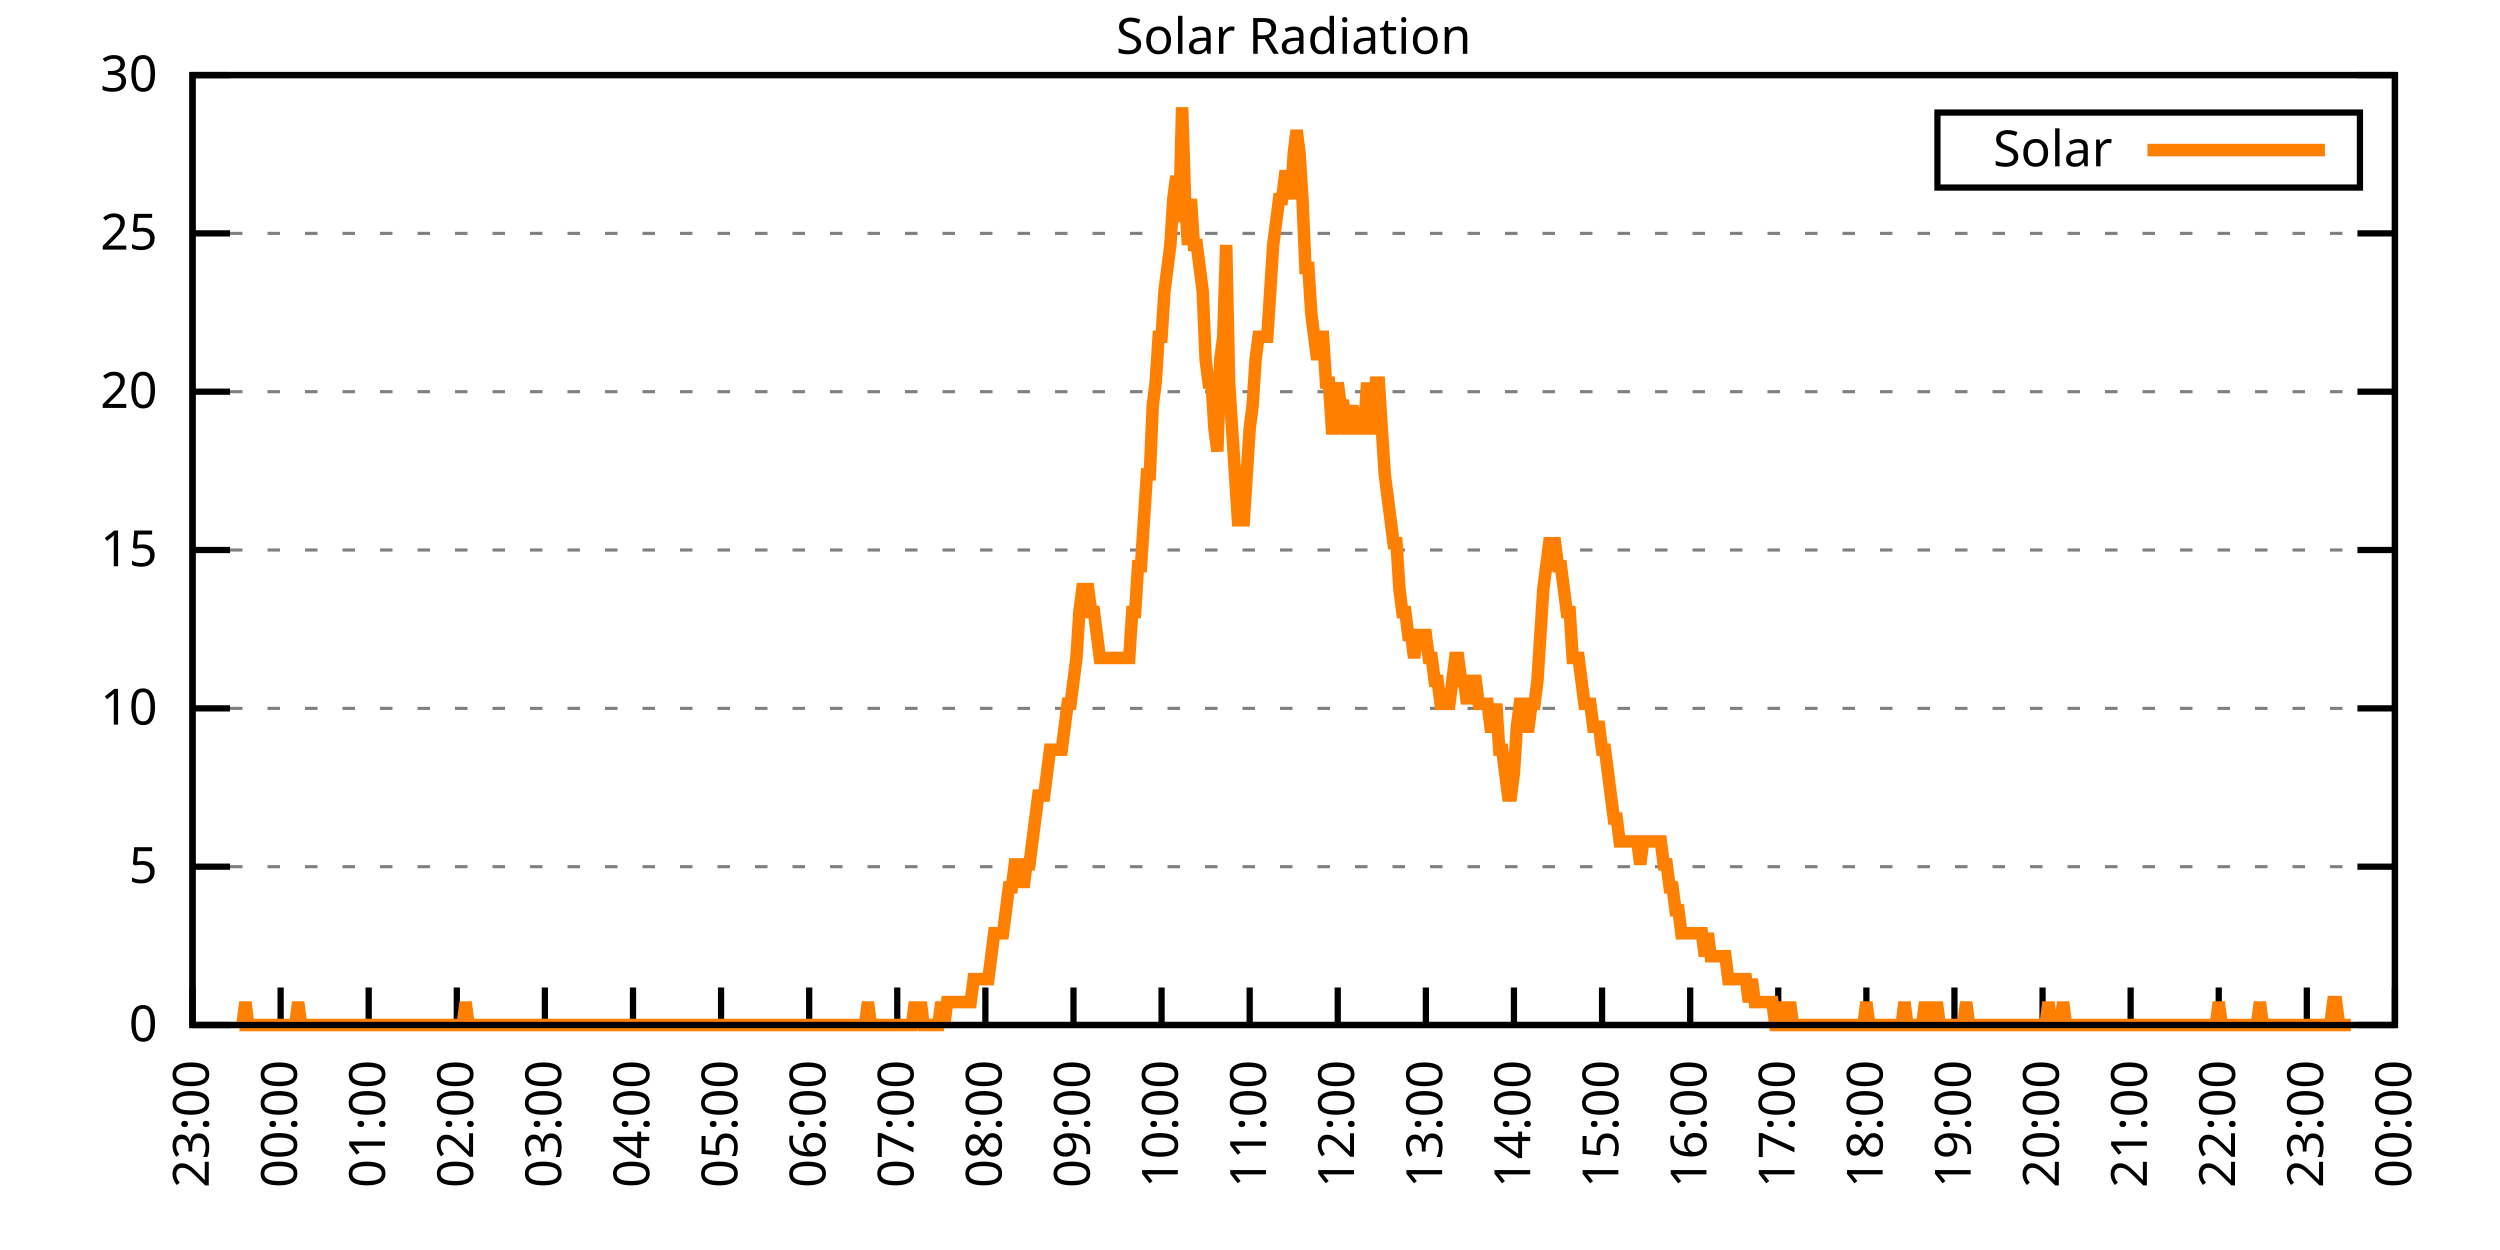
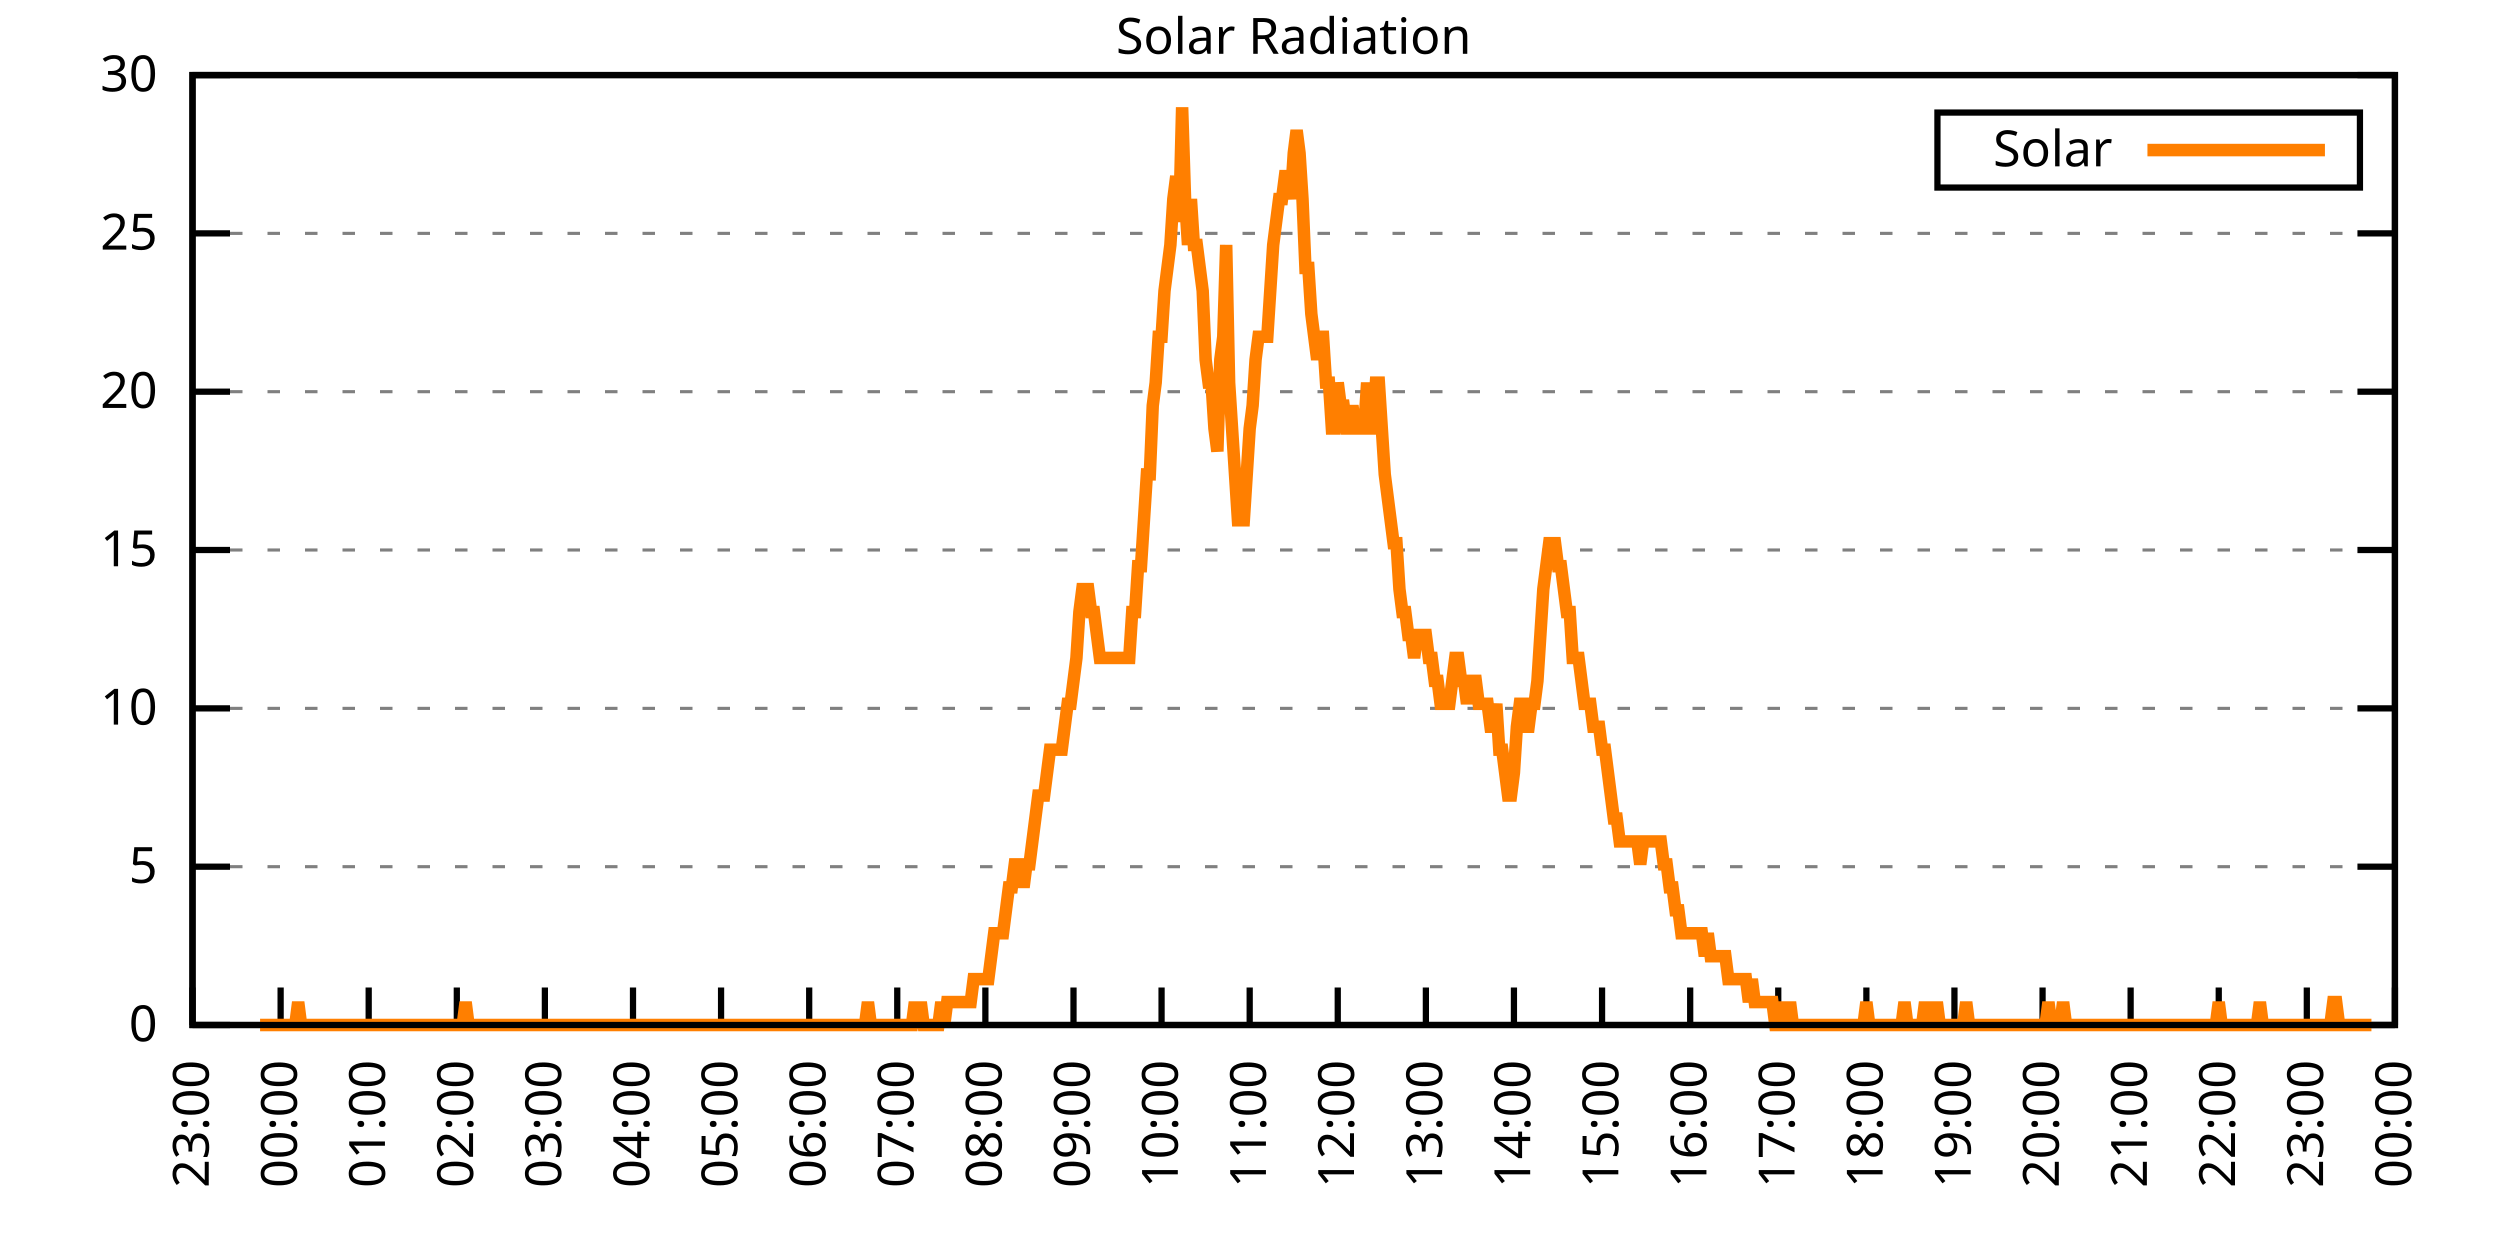
<svg xmlns="http://www.w3.org/2000/svg" xmlns:xlink="http://www.w3.org/1999/xlink" width="400" height="200" viewBox="0 0 400 200">
  <g id="gnuplot_canvas">
    <rect x="0" y="0" width="400" height="200" fill="none" />
    <defs>
      <circle id="gpDot" r="0.5" stroke-width="0.5" stroke="currentColor" />
      <path id="gpPt0" stroke-width="0.333" stroke="currentColor" d="M-1,0 h2 M0,-1 v2" />
      <path id="gpPt1" stroke-width="0.333" stroke="currentColor" d="M-1,-1 L1,1 M1,-1 L-1,1" />
      <path id="gpPt2" stroke-width="0.333" stroke="currentColor" d="M-1,0 L1,0 M0,-1 L0,1 M-1,-1 L1,1 M-1,1 L1,-1" />
      <rect id="gpPt3" stroke-width="0.333" stroke="currentColor" x="-1" y="-1" width="2" height="2" />
      <rect id="gpPt4" stroke-width="0.333" stroke="currentColor" fill="currentColor" x="-1" y="-1" width="2" height="2" />
      <circle id="gpPt5" stroke-width="0.333" stroke="currentColor" cx="0" cy="0" r="1" />
      <use xlink:href="#gpPt5" id="gpPt6" fill="currentColor" stroke="none" />
      <path id="gpPt7" stroke-width="0.333" stroke="currentColor" d="M0,-1.33 L-1.33,0.67 L1.33,0.67 z" />
      <use xlink:href="#gpPt7" id="gpPt8" fill="currentColor" stroke="none" />
      <use xlink:href="#gpPt7" id="gpPt9" stroke="currentColor" transform="rotate(180)" />
      <use xlink:href="#gpPt9" id="gpPt10" fill="currentColor" stroke="none" />
      <use xlink:href="#gpPt3" id="gpPt11" stroke="currentColor" transform="rotate(45)" />
      <use xlink:href="#gpPt11" id="gpPt12" fill="currentColor" stroke="none" />
      <path id="gpPt13" stroke-width="0.333" stroke="currentColor" d="M0,1.330 L1.265,0.411 L0.782,-1.067 L-0.782,-1.076 L-1.265,0.411 z" />
      <use xlink:href="#gpPt13" id="gpPt14" fill="currentColor" stroke="none" />
      <filter id="textbox" filterUnits="objectBoundingBox" x="0" y="0" height="1" width="1">
        <feFlood flood-color="white" flood-opacity="1" result="bgnd" />
        <feComposite in="SourceGraphic" in2="bgnd" operator="atop" />
      </filter>
      <filter id="greybox" filterUnits="objectBoundingBox" x="0" y="0" height="1" width="1">
        <feFlood flood-color="lightgrey" flood-opacity="1" result="grey" />
        <feComposite in="SourceGraphic" in2="grey" operator="atop" />
      </filter>
    </defs>
    <g fill="none" color="white" stroke="currentColor" stroke-width="1.00" stroke-linecap="butt" stroke-linejoin="miter">
</g>
    <g fill="none" color="black" stroke="currentColor" stroke-width="1.00" stroke-linecap="butt" stroke-linejoin="miter">
      <g stroke="none" shape-rendering="crispEdges">
        <polygon fill="rgb(255, 255, 255)" points="30.80,164.00 383.18,164.00 383.18,12.02 30.80,12.02 " />
      </g>
    </g>
    <g fill="none" color="black" stroke="currentColor" stroke-width="1.00" stroke-linecap="butt" stroke-linejoin="miter">
</g>
    <g fill="none" color="black" stroke="black" stroke-width="0.50" stroke-linecap="butt" stroke-linejoin="miter">
</g>
    <g fill="none" color="gray" stroke="currentColor" stroke-width="0.50" stroke-linecap="butt" stroke-linejoin="miter">
      <path stroke="gray" stroke-dasharray="2,4" class="gridline" d="M30.80,164.00 L383.19,164.00  " />
    </g>
    <g fill="none" color="gray" stroke="gray" stroke-width="1.00" stroke-linecap="butt" stroke-linejoin="miter">
</g>
    <g fill="none" color="black" stroke="currentColor" stroke-width="1.00" stroke-linecap="butt" stroke-linejoin="miter">
      <path stroke="black" d="M30.80,164.00 L36.80,164.00 M383.19,164.00 L377.19,164.00  " />
      <g transform="translate(25.20,166.60)" stroke="none" fill="black" font-family="Sans" font-size="8.00" text-anchor="end">
        <text>
          <tspan font-family="Sans"> 0</tspan>
        </text>
      </g>
    </g>
    <g fill="none" color="black" stroke="currentColor" stroke-width="1.00" stroke-linecap="butt" stroke-linejoin="miter">
</g>
    <g fill="none" color="black" stroke="black" stroke-width="0.50" stroke-linecap="butt" stroke-linejoin="miter">
</g>
    <g fill="none" color="gray" stroke="currentColor" stroke-width="0.50" stroke-linecap="butt" stroke-linejoin="miter">
      <path stroke="gray" stroke-dasharray="2,4" class="gridline" d="M30.80,138.67 L383.19,138.67  " />
    </g>
    <g fill="none" color="gray" stroke="gray" stroke-width="1.00" stroke-linecap="butt" stroke-linejoin="miter">
</g>
    <g fill="none" color="black" stroke="currentColor" stroke-width="1.00" stroke-linecap="butt" stroke-linejoin="miter">
      <path stroke="black" d="M30.80,138.67 L36.80,138.67 M383.19,138.67 L377.19,138.67  " />
      <g transform="translate(25.20,141.27)" stroke="none" fill="black" font-family="Sans" font-size="8.00" text-anchor="end">
        <text>
          <tspan font-family="Sans"> 5</tspan>
        </text>
      </g>
    </g>
    <g fill="none" color="black" stroke="currentColor" stroke-width="1.00" stroke-linecap="butt" stroke-linejoin="miter">
</g>
    <g fill="none" color="black" stroke="black" stroke-width="0.50" stroke-linecap="butt" stroke-linejoin="miter">
</g>
    <g fill="none" color="gray" stroke="currentColor" stroke-width="0.50" stroke-linecap="butt" stroke-linejoin="miter">
      <path stroke="gray" stroke-dasharray="2,4" class="gridline" d="M30.80,113.34 L383.19,113.34  " />
    </g>
    <g fill="none" color="gray" stroke="gray" stroke-width="1.00" stroke-linecap="butt" stroke-linejoin="miter">
</g>
    <g fill="none" color="black" stroke="currentColor" stroke-width="1.00" stroke-linecap="butt" stroke-linejoin="miter">
      <path stroke="black" d="M30.80,113.34 L36.80,113.34 M383.19,113.34 L377.19,113.34  " />
      <g transform="translate(25.20,115.94)" stroke="none" fill="black" font-family="Sans" font-size="8.00" text-anchor="end">
        <text>
          <tspan font-family="Sans"> 10</tspan>
        </text>
      </g>
    </g>
    <g fill="none" color="black" stroke="currentColor" stroke-width="1.00" stroke-linecap="butt" stroke-linejoin="miter">
</g>
    <g fill="none" color="black" stroke="black" stroke-width="0.50" stroke-linecap="butt" stroke-linejoin="miter">
</g>
    <g fill="none" color="gray" stroke="currentColor" stroke-width="0.50" stroke-linecap="butt" stroke-linejoin="miter">
      <path stroke="gray" stroke-dasharray="2,4" class="gridline" d="M30.80,88.00 L383.19,88.00  " />
    </g>
    <g fill="none" color="gray" stroke="gray" stroke-width="1.00" stroke-linecap="butt" stroke-linejoin="miter">
</g>
    <g fill="none" color="black" stroke="currentColor" stroke-width="1.00" stroke-linecap="butt" stroke-linejoin="miter">
      <path stroke="black" d="M30.80,88.00 L36.80,88.00 M383.19,88.00 L377.19,88.00  " />
      <g transform="translate(25.20,90.60)" stroke="none" fill="black" font-family="Sans" font-size="8.00" text-anchor="end">
        <text>
          <tspan font-family="Sans"> 15</tspan>
        </text>
      </g>
    </g>
    <g fill="none" color="black" stroke="currentColor" stroke-width="1.00" stroke-linecap="butt" stroke-linejoin="miter">
</g>
    <g fill="none" color="black" stroke="black" stroke-width="0.50" stroke-linecap="butt" stroke-linejoin="miter">
</g>
    <g fill="none" color="gray" stroke="currentColor" stroke-width="0.50" stroke-linecap="butt" stroke-linejoin="miter">
      <path stroke="gray" stroke-dasharray="2,4" class="gridline" d="M30.80,62.67 L383.19,62.67  " />
    </g>
    <g fill="none" color="gray" stroke="gray" stroke-width="1.00" stroke-linecap="butt" stroke-linejoin="miter">
</g>
    <g fill="none" color="black" stroke="currentColor" stroke-width="1.00" stroke-linecap="butt" stroke-linejoin="miter">
      <path stroke="black" d="M30.80,62.67 L36.80,62.67 M383.19,62.67 L377.19,62.67  " />
      <g transform="translate(25.20,65.27)" stroke="none" fill="black" font-family="Sans" font-size="8.00" text-anchor="end">
        <text>
          <tspan font-family="Sans"> 20</tspan>
        </text>
      </g>
    </g>
    <g fill="none" color="black" stroke="currentColor" stroke-width="1.00" stroke-linecap="butt" stroke-linejoin="miter">
</g>
    <g fill="none" color="black" stroke="black" stroke-width="0.50" stroke-linecap="butt" stroke-linejoin="miter">
</g>
    <g fill="none" color="gray" stroke="currentColor" stroke-width="0.50" stroke-linecap="butt" stroke-linejoin="miter">
      <path stroke="gray" stroke-dasharray="2,4" class="gridline" d="M30.80,37.34 L383.19,37.34  " />
    </g>
    <g fill="none" color="gray" stroke="gray" stroke-width="1.00" stroke-linecap="butt" stroke-linejoin="miter">
</g>
    <g fill="none" color="black" stroke="currentColor" stroke-width="1.00" stroke-linecap="butt" stroke-linejoin="miter">
      <path stroke="black" d="M30.80,37.34 L36.80,37.34 M383.19,37.34 L377.19,37.34  " />
      <g transform="translate(25.20,39.94)" stroke="none" fill="black" font-family="Sans" font-size="8.00" text-anchor="end">
        <text>
          <tspan font-family="Sans"> 25</tspan>
        </text>
      </g>
    </g>
    <g fill="none" color="black" stroke="currentColor" stroke-width="1.00" stroke-linecap="butt" stroke-linejoin="miter">
</g>
    <g fill="none" color="black" stroke="black" stroke-width="0.50" stroke-linecap="butt" stroke-linejoin="miter">
</g>
    <g fill="none" color="gray" stroke="currentColor" stroke-width="0.50" stroke-linecap="butt" stroke-linejoin="miter">
      <path stroke="gray" stroke-dasharray="2,4" class="gridline" d="M30.80,12.01 L383.19,12.01  " />
    </g>
    <g fill="none" color="gray" stroke="gray" stroke-width="1.00" stroke-linecap="butt" stroke-linejoin="miter">
</g>
    <g fill="none" color="black" stroke="currentColor" stroke-width="1.00" stroke-linecap="butt" stroke-linejoin="miter">
      <path stroke="black" d="M30.80,12.01 L36.80,12.01 M383.19,12.01 L377.19,12.01  " />
      <g transform="translate(25.20,14.61)" stroke="none" fill="black" font-family="Sans" font-size="8.00" text-anchor="end">
        <text>
          <tspan font-family="Sans"> 30</tspan>
        </text>
      </g>
    </g>
    <g fill="none" color="black" stroke="currentColor" stroke-width="1.00" stroke-linecap="butt" stroke-linejoin="miter">
      <path stroke="black" d="M30.80,164.00 L30.80,158.00  " />
      <g transform="translate(33.40,169.60) rotate(270.00)" stroke="none" fill="black" font-family="Sans" font-size="8.00" text-anchor="end">
        <text>
          <tspan font-family="Sans">23:00</tspan>
        </text>
      </g>
    </g>
    <g fill="none" color="black" stroke="currentColor" stroke-width="1.00" stroke-linecap="butt" stroke-linejoin="miter">
      <path stroke="black" d="M44.90,164.00 L44.90,158.00  " />
      <g transform="translate(47.50,169.60) rotate(270.00)" stroke="none" fill="black" font-family="Sans" font-size="8.00" text-anchor="end">
        <text>
          <tspan font-family="Sans">00:00</tspan>
        </text>
      </g>
    </g>
    <g fill="none" color="black" stroke="currentColor" stroke-width="1.00" stroke-linecap="butt" stroke-linejoin="miter">
      <path stroke="black" d="M58.99,164.00 L58.99,158.00  " />
      <g transform="translate(61.59,169.60) rotate(270.00)" stroke="none" fill="black" font-family="Sans" font-size="8.00" text-anchor="end">
        <text>
          <tspan font-family="Sans">01:00</tspan>
        </text>
      </g>
    </g>
    <g fill="none" color="black" stroke="currentColor" stroke-width="1.00" stroke-linecap="butt" stroke-linejoin="miter">
      <path stroke="black" d="M73.09,164.00 L73.09,158.00  " />
      <g transform="translate(75.69,169.60) rotate(270.00)" stroke="none" fill="black" font-family="Sans" font-size="8.00" text-anchor="end">
        <text>
          <tspan font-family="Sans">02:00</tspan>
        </text>
      </g>
    </g>
    <g fill="none" color="black" stroke="currentColor" stroke-width="1.00" stroke-linecap="butt" stroke-linejoin="miter">
      <path stroke="black" d="M87.18,164.00 L87.18,158.00  " />
      <g transform="translate(89.78,169.60) rotate(270.00)" stroke="none" fill="black" font-family="Sans" font-size="8.00" text-anchor="end">
        <text>
          <tspan font-family="Sans">03:00</tspan>
        </text>
      </g>
    </g>
    <g fill="none" color="black" stroke="currentColor" stroke-width="1.00" stroke-linecap="butt" stroke-linejoin="miter">
      <path stroke="black" d="M101.28,164.00 L101.28,158.00  " />
      <g transform="translate(103.88,169.60) rotate(270.00)" stroke="none" fill="black" font-family="Sans" font-size="8.00" text-anchor="end">
        <text>
          <tspan font-family="Sans">04:00</tspan>
        </text>
      </g>
    </g>
    <g fill="none" color="black" stroke="currentColor" stroke-width="1.00" stroke-linecap="butt" stroke-linejoin="miter">
      <path stroke="black" d="M115.37,164.00 L115.37,158.00  " />
      <g transform="translate(117.97,169.60) rotate(270.00)" stroke="none" fill="black" font-family="Sans" font-size="8.00" text-anchor="end">
        <text>
          <tspan font-family="Sans">05:00</tspan>
        </text>
      </g>
    </g>
    <g fill="none" color="black" stroke="currentColor" stroke-width="1.00" stroke-linecap="butt" stroke-linejoin="miter">
      <path stroke="black" d="M129.47,164.00 L129.47,158.00  " />
      <g transform="translate(132.07,169.60) rotate(270.00)" stroke="none" fill="black" font-family="Sans" font-size="8.00" text-anchor="end">
        <text>
          <tspan font-family="Sans">06:00</tspan>
        </text>
      </g>
    </g>
    <g fill="none" color="black" stroke="currentColor" stroke-width="1.00" stroke-linecap="butt" stroke-linejoin="miter">
      <path stroke="black" d="M143.56,164.00 L143.56,158.00  " />
      <g transform="translate(146.16,169.60) rotate(270.00)" stroke="none" fill="black" font-family="Sans" font-size="8.00" text-anchor="end">
        <text>
          <tspan font-family="Sans">07:00</tspan>
        </text>
      </g>
    </g>
    <g fill="none" color="black" stroke="currentColor" stroke-width="1.00" stroke-linecap="butt" stroke-linejoin="miter">
      <path stroke="black" d="M157.66,164.00 L157.66,158.00  " />
      <g transform="translate(160.26,169.60) rotate(270.00)" stroke="none" fill="black" font-family="Sans" font-size="8.00" text-anchor="end">
        <text>
          <tspan font-family="Sans">08:00</tspan>
        </text>
      </g>
    </g>
    <g fill="none" color="black" stroke="currentColor" stroke-width="1.00" stroke-linecap="butt" stroke-linejoin="miter">
      <path stroke="black" d="M171.76,164.00 L171.76,158.00  " />
      <g transform="translate(174.36,169.60) rotate(270.00)" stroke="none" fill="black" font-family="Sans" font-size="8.00" text-anchor="end">
        <text>
          <tspan font-family="Sans">09:00</tspan>
        </text>
      </g>
    </g>
    <g fill="none" color="black" stroke="currentColor" stroke-width="1.00" stroke-linecap="butt" stroke-linejoin="miter">
      <path stroke="black" d="M185.85,164.00 L185.85,158.00  " />
      <g transform="translate(188.45,169.60) rotate(270.00)" stroke="none" fill="black" font-family="Sans" font-size="8.00" text-anchor="end">
        <text>
          <tspan font-family="Sans">10:00</tspan>
        </text>
      </g>
    </g>
    <g fill="none" color="black" stroke="currentColor" stroke-width="1.00" stroke-linecap="butt" stroke-linejoin="miter">
      <path stroke="black" d="M199.95,164.00 L199.95,158.00  " />
      <g transform="translate(202.55,169.60) rotate(270.00)" stroke="none" fill="black" font-family="Sans" font-size="8.00" text-anchor="end">
        <text>
          <tspan font-family="Sans">11:00</tspan>
        </text>
      </g>
    </g>
    <g fill="none" color="black" stroke="currentColor" stroke-width="1.00" stroke-linecap="butt" stroke-linejoin="miter">
      <path stroke="black" d="M214.04,164.00 L214.04,158.00  " />
      <g transform="translate(216.64,169.60) rotate(270.00)" stroke="none" fill="black" font-family="Sans" font-size="8.00" text-anchor="end">
        <text>
          <tspan font-family="Sans">12:00</tspan>
        </text>
      </g>
    </g>
    <g fill="none" color="black" stroke="currentColor" stroke-width="1.00" stroke-linecap="butt" stroke-linejoin="miter">
      <path stroke="black" d="M228.14,164.00 L228.14,158.00  " />
      <g transform="translate(230.74,169.60) rotate(270.00)" stroke="none" fill="black" font-family="Sans" font-size="8.00" text-anchor="end">
        <text>
          <tspan font-family="Sans">13:00</tspan>
        </text>
      </g>
    </g>
    <g fill="none" color="black" stroke="currentColor" stroke-width="1.00" stroke-linecap="butt" stroke-linejoin="miter">
      <path stroke="black" d="M242.23,164.00 L242.23,158.00  " />
      <g transform="translate(244.83,169.60) rotate(270.00)" stroke="none" fill="black" font-family="Sans" font-size="8.00" text-anchor="end">
        <text>
          <tspan font-family="Sans">14:00</tspan>
        </text>
      </g>
    </g>
    <g fill="none" color="black" stroke="currentColor" stroke-width="1.00" stroke-linecap="butt" stroke-linejoin="miter">
      <path stroke="black" d="M256.33,164.00 L256.33,158.00  " />
      <g transform="translate(258.93,169.60) rotate(270.00)" stroke="none" fill="black" font-family="Sans" font-size="8.00" text-anchor="end">
        <text>
          <tspan font-family="Sans">15:00</tspan>
        </text>
      </g>
    </g>
    <g fill="none" color="black" stroke="currentColor" stroke-width="1.00" stroke-linecap="butt" stroke-linejoin="miter">
      <path stroke="black" d="M270.43,164.00 L270.43,158.00  " />
      <g transform="translate(273.03,169.60) rotate(270.00)" stroke="none" fill="black" font-family="Sans" font-size="8.00" text-anchor="end">
        <text>
          <tspan font-family="Sans">16:00</tspan>
        </text>
      </g>
    </g>
    <g fill="none" color="black" stroke="currentColor" stroke-width="1.00" stroke-linecap="butt" stroke-linejoin="miter">
      <path stroke="black" d="M284.52,164.00 L284.52,158.00  " />
      <g transform="translate(287.12,169.60) rotate(270.00)" stroke="none" fill="black" font-family="Sans" font-size="8.00" text-anchor="end">
        <text>
          <tspan font-family="Sans">17:00</tspan>
        </text>
      </g>
    </g>
    <g fill="none" color="black" stroke="currentColor" stroke-width="1.00" stroke-linecap="butt" stroke-linejoin="miter">
      <path stroke="black" d="M298.62,164.00 L298.62,158.00  " />
      <g transform="translate(301.22,169.60) rotate(270.00)" stroke="none" fill="black" font-family="Sans" font-size="8.00" text-anchor="end">
        <text>
          <tspan font-family="Sans">18:00</tspan>
        </text>
      </g>
    </g>
    <g fill="none" color="black" stroke="currentColor" stroke-width="1.00" stroke-linecap="butt" stroke-linejoin="miter">
      <path stroke="black" d="M312.71,164.00 L312.71,158.00  " />
      <g transform="translate(315.31,169.60) rotate(270.00)" stroke="none" fill="black" font-family="Sans" font-size="8.00" text-anchor="end">
        <text>
          <tspan font-family="Sans">19:00</tspan>
        </text>
      </g>
    </g>
    <g fill="none" color="black" stroke="currentColor" stroke-width="1.00" stroke-linecap="butt" stroke-linejoin="miter">
      <path stroke="black" d="M326.81,164.00 L326.81,158.00  " />
      <g transform="translate(329.41,169.60) rotate(270.00)" stroke="none" fill="black" font-family="Sans" font-size="8.00" text-anchor="end">
        <text>
          <tspan font-family="Sans">20:00</tspan>
        </text>
      </g>
    </g>
    <g fill="none" color="black" stroke="currentColor" stroke-width="1.00" stroke-linecap="butt" stroke-linejoin="miter">
      <path stroke="black" d="M340.90,164.00 L340.90,158.00  " />
      <g transform="translate(343.50,169.60) rotate(270.00)" stroke="none" fill="black" font-family="Sans" font-size="8.00" text-anchor="end">
        <text>
          <tspan font-family="Sans">21:00</tspan>
        </text>
      </g>
    </g>
    <g fill="none" color="black" stroke="currentColor" stroke-width="1.00" stroke-linecap="butt" stroke-linejoin="miter">
      <path stroke="black" d="M355.00,164.00 L355.00,158.00  " />
      <g transform="translate(357.60,169.60) rotate(270.00)" stroke="none" fill="black" font-family="Sans" font-size="8.00" text-anchor="end">
        <text>
          <tspan font-family="Sans">22:00</tspan>
        </text>
      </g>
    </g>
    <g fill="none" color="black" stroke="currentColor" stroke-width="1.00" stroke-linecap="butt" stroke-linejoin="miter">
      <path stroke="black" d="M369.09,164.00 L369.09,158.00  " />
      <g transform="translate(371.69,169.60) rotate(270.00)" stroke="none" fill="black" font-family="Sans" font-size="8.00" text-anchor="end">
        <text>
          <tspan font-family="Sans">23:00</tspan>
        </text>
      </g>
    </g>
    <g fill="none" color="black" stroke="currentColor" stroke-width="1.00" stroke-linecap="butt" stroke-linejoin="miter">
      <path stroke="black" d="M383.19,164.00 L383.19,158.00  " />
      <g transform="translate(385.79,169.60) rotate(270.00)" stroke="none" fill="black" font-family="Sans" font-size="8.00" text-anchor="end">
        <text>
          <tspan font-family="Sans">00:00</tspan>
        </text>
      </g>
    </g>
    <g fill="none" color="black" stroke="currentColor" stroke-width="1.00" stroke-linecap="butt" stroke-linejoin="miter">
</g>
    <g fill="none" color="black" stroke="currentColor" stroke-width="1.00" stroke-linecap="butt" stroke-linejoin="miter">
      <path stroke="black" d="M30.80,12.01 L30.80,164.00 L383.19,164.00 L383.19,12.01 L30.80,12.01 Z  " />
    </g>
    <g fill="none" color="black" stroke="currentColor" stroke-width="1.00" stroke-linecap="butt" stroke-linejoin="miter">
</g>
    <g fill="none" color="black" stroke="currentColor" stroke-width="1.00" stroke-linecap="butt" stroke-linejoin="miter">
      <path stroke="black" d="M309.99,30.01 L309.99,18.01 L377.59,18.01 L377.59,30.01 L309.99,30.01 Z  " />
    </g>
    <g id="Solar_Radiation_plot_1">
      <g fill="none" color="white" stroke="black" stroke-width="2.00" stroke-linecap="butt" stroke-linejoin="miter">
</g>
      <g fill="none" color="black" stroke="currentColor" stroke-width="2.00" stroke-linecap="butt" stroke-linejoin="miter">
        <g transform="translate(337.99,26.61)" stroke="none" fill="black" font-family="Sans" font-size="8.00" text-anchor="end">
          <text>
            <tspan font-family="Sans">Solar</tspan>
          </text>
        </g>
      </g>
      <g fill="none" color="black" stroke="currentColor" stroke-width="2.00" stroke-linecap="butt" stroke-linejoin="miter">
-         <path stroke="rgb(255, 127,   0)" d="M343.59,24.01 L371.99,24.01 M38.32,164.00 L38.79,164.00 L39.26,160.33 L39.73,164.00 L40.20,164.00 L40.67,164.00   L41.14,164.00 L41.61,164.00 L42.08,164.00 L42.55,164.00 L43.02,164.00 L43.49,164.00 L43.96,164.00 L44.43,164.00   L44.90,164.00 L45.37,164.00 L45.84,164.00 L46.31,164.00 L46.78,164.00 L47.24,164.00 L47.71,160.33 L48.18,164.00   L48.65,164.00 L49.12,164.00 L49.59,164.00 L50.06,164.00 L50.53,164.00 L51.00,164.00 L51.47,164.00 L51.94,164.00   L52.41,164.00 L52.88,164.00 L53.35,164.00 L53.82,164.00 L54.29,164.00 L54.76,164.00 L55.23,164.00 L55.70,164.00   L56.17,164.00 L56.64,164.00 L57.11,164.00 L57.58,164.00 L58.05,164.00 L58.52,164.00 L58.99,164.00 L59.46,164.00   L59.93,164.00 L60.40,164.00 L60.87,164.00 L61.34,164.00 L61.81,164.00 L62.28,164.00 L62.75,164.00 L63.22,164.00   L63.69,164.00 L64.16,164.00 L64.63,164.00 L65.10,164.00 L65.57,164.00 L66.04,164.00 L66.51,164.00 L66.98,164.00   L67.45,164.00 L67.92,164.00 L68.39,164.00 L68.86,164.00 L69.33,164.00 L69.80,164.00 L70.27,164.00 L70.74,164.00   L71.21,164.00 L71.68,164.00 L72.15,164.00 L72.62,164.00 L73.09,164.00 L73.56,164.00 L74.03,164.00 L74.50,160.33   L74.97,164.00 L75.44,164.00 L75.91,164.00 L76.38,164.00 L76.85,164.00 L77.32,164.00 L77.79,164.00 L78.26,164.00   L78.73,164.00 L79.19,164.00 L79.66,164.00 L80.13,164.00 L80.60,164.00 L81.07,164.00 L81.54,164.00 L82.01,164.00   L82.48,164.00 L82.95,164.00 L83.42,164.00 L83.89,164.00 L84.36,164.00 L84.83,164.00 L85.30,164.00 L85.77,164.00   L86.24,164.00 L86.71,164.00 L87.18,164.00 L87.65,164.00 L88.12,164.00 L88.59,164.00 L89.06,164.00 L89.53,164.00   L90.00,164.00 L90.47,164.00 L90.94,164.00 L91.41,164.00 L91.88,164.00 L92.35,164.00 L92.82,164.00 L93.29,164.00   L93.76,164.00 L94.23,164.00 L94.70,164.00 L95.17,164.00 L95.64,164.00 L96.11,164.00 L96.58,164.00 L97.05,164.00   L97.52,164.00 L97.99,164.00 L98.46,164.00 L98.93,164.00 L99.40,164.00 L99.87,164.00 L100.34,164.00 L100.81,164.00   L101.28,164.00 L101.75,164.00 L102.22,164.00 L102.69,164.00 L103.16,164.00 L103.63,164.00 L104.10,164.00 L104.57,164.00   L105.04,164.00 L105.51,164.00 L105.98,164.00 L106.45,164.00 L106.92,164.00 L107.39,164.00 L107.86,164.00 L108.33,164.00   L108.80,164.00 L109.27,164.00 L109.74,164.00 L110.21,164.00 L110.68,164.00 L111.14,164.00 L111.61,164.00 L112.08,164.00   L112.55,164.00 L113.02,164.00 L113.49,164.00 L113.96,164.00 L114.43,164.00 L114.90,164.00 L115.37,164.00 L115.84,164.00   L116.31,164.00 L116.78,164.00 L117.25,164.00 L117.72,164.00 L118.19,164.00 L118.66,164.00 L119.13,164.00 L119.60,164.00   L120.07,164.00 L120.54,164.00 L121.01,164.00 L121.48,164.00 L121.95,164.00 L122.42,164.00 L122.89,164.00 L123.36,164.00   L123.83,164.00 L124.30,164.00 L124.77,164.00 L125.24,164.00 L125.71,164.00 L126.18,164.00 L126.65,164.00 L127.12,164.00   L127.59,164.00 L128.06,164.00 L128.53,164.00 L129.00,164.00 L129.47,164.00 L129.94,164.00 L130.41,164.00 L130.88,164.00   L131.35,164.00 L131.82,164.00 L132.29,164.00 L132.76,164.00 L133.23,164.00 L133.70,164.00 L134.17,164.00 L134.64,164.00   L135.11,164.00 L135.58,164.00 L136.05,164.00 L136.52,164.00 L136.99,164.00 L137.46,164.00 L137.93,164.00 L138.40,164.00   L138.87,160.33 L139.34,164.00 L139.81,164.00 L140.28,164.00 L140.75,164.00 L141.22,164.00 L141.69,164.00 L142.16,164.00   L142.63,164.00 L143.09,164.00 L143.56,164.00 L144.03,164.00 L144.50,164.00 L144.97,164.00 L145.44,164.00 L145.91,164.00   L146.38,160.33 L146.85,164.00 L147.32,160.33 L147.79,164.00 L148.26,164.00 L148.73,164.00 L149.20,164.00 L149.67,164.00   L150.14,164.00 L150.61,160.33 L151.08,164.00 L151.55,160.33 L152.02,160.33 L152.49,160.33 L152.96,160.33 L153.43,160.33   L153.90,160.33 L154.37,160.33 L154.84,160.33 L155.31,160.33 L155.78,156.66 L156.25,156.66 L156.72,156.66 L157.19,156.66   L157.66,156.66 L158.13,156.66 L158.60,152.99 L159.07,149.32 L159.54,149.32 L160.01,149.32 L160.48,149.32 L160.95,145.65   L161.42,141.98 L161.89,141.98 L162.36,138.30 L162.83,138.30 L163.30,138.30 L163.77,141.98 L164.24,138.30 L164.71,138.30   L165.18,134.63 L165.65,130.96 L166.12,127.29 L166.59,127.29 L167.06,127.29 L167.53,123.62 L168.00,119.95 L168.47,119.95   L168.94,119.95 L169.41,119.95 L169.88,119.95 L170.35,116.28 L170.82,112.61 L171.29,112.61 L171.76,108.94 L172.23,105.27   L172.70,97.93 L173.17,94.26 L173.64,94.26 L174.11,94.26 L174.58,97.93 L175.04,97.93 L175.51,101.60 L175.98,105.27   L176.45,105.27 L176.92,105.27 L177.39,105.27 L177.86,105.27 L178.33,105.27 L178.80,105.27 L179.27,105.27 L179.74,105.27   L180.21,105.27 L180.68,105.27 L181.15,97.93 L181.62,97.93 L182.09,90.59 L182.56,90.59 L183.03,83.24 L183.50,75.90   L183.97,75.90 L184.44,64.89 L184.91,61.22 L185.38,53.88 L185.85,53.88 L186.32,46.54 L186.79,42.87 L187.26,39.19   L187.73,31.85 L188.20,28.18 L188.67,35.52 L189.14,17.17 L189.61,31.85 L190.08,39.19 L190.55,31.85 L191.02,39.19   L191.49,39.19 L191.96,42.87 L192.43,46.54 L192.90,57.55 L193.37,61.22 L193.84,61.22 L194.31,68.56 L194.78,72.23   L195.25,57.55 L195.72,53.88 L196.19,39.19 L196.66,61.22 L197.13,68.56 L197.60,75.90 L198.07,83.24 L198.54,83.24   L199.01,83.24 L199.48,75.90 L199.95,68.56 L200.42,64.89 L200.89,57.55 L201.36,53.88 L201.83,53.88 L202.30,53.88   L202.77,53.88 L203.24,46.54 L203.71,39.19 L204.18,35.52 L204.65,31.85 L205.12,31.85 L205.59,28.18 L206.06,28.18   L206.53,31.85 L207.00,24.51 L207.46,20.84 L207.93,24.51 L208.40,31.85 L208.87,42.87 L209.34,42.87 L209.81,50.21   L210.28,53.88 L210.75,57.55 L211.22,53.88 L211.69,53.88 L212.16,61.22 L212.63,61.22 L213.10,68.56 L213.57,68.56   L214.04,61.22 L214.51,64.89 L214.98,64.89 L215.45,68.56 L215.92,68.56 L216.39,64.89 L216.86,68.56 L217.33,68.56   L217.80,68.56 L218.27,68.56 L218.74,61.22 L219.21,68.56 L219.68,68.56 L220.15,61.22 L220.62,61.22 L221.09,68.56   L221.56,75.90 L222.03,79.57 L222.50,83.24 L222.97,86.91 L223.44,86.91 L223.91,94.26 L224.38,97.93 L224.85,97.93   L225.32,101.60 L225.79,101.60 L226.26,105.27 L226.73,101.60 L227.20,101.60 L227.67,101.60 L228.14,101.60 L228.61,105.27   L229.08,105.27 L229.55,108.94 L230.02,108.94 L230.49,112.61 L230.96,112.61 L231.43,112.61 L231.90,112.61 L232.37,108.94   L232.84,105.27 L233.31,105.27 L233.78,108.94 L234.25,108.94 L234.72,112.61 L235.19,108.94 L235.66,108.94 L236.13,108.94   L236.60,112.61 L237.07,112.61 L237.54,112.61 L238.01,112.61 L238.48,116.28 L238.95,116.28 L239.41,112.61 L239.88,119.95   L240.35,119.95 L240.82,123.62 L241.29,127.29 L241.76,127.29 L242.23,123.62 L242.70,116.28 L243.17,112.61 L243.64,112.61   L244.11,116.28 L244.58,116.28 L245.05,112.61 L245.52,112.61 L245.99,108.94 L246.46,101.60 L246.93,94.26 L247.40,90.59   L247.87,86.91 L248.34,86.91 L248.81,86.91 L249.28,90.59 L249.75,90.59 L250.22,94.26 L250.69,97.93 L251.16,97.93   L251.63,105.27 L252.10,105.27 L252.57,105.27 L253.04,108.94 L253.51,112.61 L253.98,112.61 L254.45,112.61 L254.92,116.28   L255.39,116.28 L255.86,116.28 L256.33,119.95 L256.80,119.95 L257.27,123.62 L257.74,127.29 L258.21,130.96 L258.68,130.96   L259.15,134.63 L259.62,134.63 L260.09,134.63 L260.56,134.63 L261.03,134.63 L261.50,134.63 L261.97,134.63 L262.44,138.30   L262.91,134.63 L263.38,134.63 L263.85,134.63 L264.32,134.63 L264.79,134.63 L265.26,134.63 L265.73,134.63 L266.20,138.30   L266.67,138.30 L267.14,141.98 L267.61,141.98 L268.08,145.65 L268.55,145.65 L269.02,149.32 L269.49,149.32 L269.96,149.32   L270.43,149.32 L270.90,149.32 L271.36,149.32 L271.83,149.32 L272.30,149.32 L272.77,152.99 L273.24,149.32 L273.71,152.99   L274.18,152.99 L274.65,152.99 L275.12,152.99 L275.59,152.99 L276.06,152.99 L276.53,156.66 L277.00,156.66 L277.47,156.66   L277.94,156.66 L278.41,156.66 L278.88,156.66 L279.35,156.66 L279.82,160.33 L280.29,156.66 L280.76,160.33 L281.23,160.33   L281.70,160.33 L282.17,160.33 L282.64,160.33 L283.11,160.33 L283.58,160.33 L284.05,164.00 L284.52,164.00 L284.99,160.33   L285.46,164.00 L285.93,164.00 L286.40,160.33 L286.87,164.00 L287.34,164.00 L287.81,164.00 L288.28,164.00 L288.75,164.00   L289.22,164.00 L289.69,164.00 L290.16,164.00 L290.63,164.00 L291.10,164.00 L291.57,164.00 L292.04,164.00 L292.51,164.00   L292.98,164.00 L293.45,164.00 L293.92,164.00 L294.39,164.00 L294.86,164.00 L295.33,164.00 L295.80,164.00 L296.27,164.00   L296.74,164.00 L297.21,164.00 L297.68,164.00 L298.15,164.00 L298.62,160.33 L299.09,164.00 L299.56,164.00 L300.03,164.00   L300.50,164.00 L300.97,164.00 L301.44,164.00 L301.91,164.00 L302.38,164.00 L302.85,164.00 L303.31,164.00 L303.78,164.00   L304.25,164.00 L304.72,160.33 L305.19,164.00 L305.66,164.00 L306.13,164.00 L306.60,164.00 L307.07,164.00 L307.54,164.00   L308.01,160.33 L308.48,164.00 L308.95,164.00 L309.42,164.00 L309.89,160.33 L310.36,164.00 L310.83,164.00 L311.30,164.00   L311.77,164.00 L312.24,164.00 L312.71,164.00 L313.18,164.00 L313.65,164.00 L314.12,164.00 L314.59,160.33 L315.06,164.00   L315.53,164.00 L316.00,164.00 L316.47,164.00 L316.94,164.00 L317.41,164.00 L317.88,164.00 L318.35,164.00 L318.82,164.00   L319.29,164.00 L319.76,164.00 L320.23,164.00 L320.70,164.00 L321.17,164.00 L321.64,164.00 L322.11,164.00 L322.58,164.00   L323.05,164.00 L323.52,164.00 L323.99,164.00 L324.46,164.00 L324.93,164.00 L325.40,164.00 L325.87,164.00 L326.34,164.00   L326.81,164.00 L327.28,164.00 L327.75,160.33 L328.22,164.00 L328.69,164.00 L329.16,164.00 L329.63,164.00 L330.10,160.33   L330.57,164.00 L331.04,164.00 L331.51,164.00 L331.98,164.00 L332.45,164.00 L332.92,164.00 L333.39,164.00 L333.86,164.00   L334.33,164.00 L334.80,164.00 L335.26,164.00 L335.73,164.00 L336.20,164.00 L336.67,164.00 L337.14,164.00 L337.61,164.00   L338.08,164.00 L338.55,164.00 L339.02,164.00 L339.49,164.00 L339.96,164.00 L340.43,164.00 L340.90,164.00 L341.37,164.00   L341.84,164.00 L342.31,164.00 L342.78,164.00 L343.25,164.00 L343.72,164.00 L344.19,164.00 L344.66,164.00 L345.13,164.00   L345.60,164.00 L346.07,164.00 L346.54,164.00 L347.01,164.00 L347.48,164.00 L347.95,164.00 L348.42,164.00 L348.89,164.00   L349.36,164.00 L349.83,164.00 L350.30,164.00 L350.77,164.00 L351.24,164.00 L351.71,164.00 L352.18,164.00 L352.65,164.00   L353.12,164.00 L353.59,164.00 L354.06,164.00 L354.53,164.00 L355.00,160.33 L355.47,164.00 L355.94,164.00 L356.41,164.00   L356.88,164.00 L357.35,164.00 L357.82,164.00 L358.29,164.00 L358.76,164.00 L359.23,164.00 L359.70,164.00 L360.17,164.00   L360.64,164.00 L361.11,164.00 L361.58,160.33 L362.05,164.00 L362.52,164.00 L362.99,164.00 L363.46,164.00 L363.93,164.00   L364.40,164.00 L364.87,164.00 L365.34,164.00 L365.81,164.00 L366.28,164.00 L366.75,164.00 L367.21,164.00 L367.68,164.00   L368.15,164.00 L368.62,164.00 L369.09,164.00 L369.56,164.00 L370.03,164.00 L370.50,164.00 L370.97,164.00 L371.44,164.00   L371.91,164.00 L372.38,164.00 L372.85,164.00 L373.32,160.33 L373.79,160.33 L374.26,164.00 L374.73,164.00 L375.20,164.00   L375.67,164.00 L376.14,164.00  " />
+         <path stroke="rgb(255, 127,   0)" d="M343.59,24.01 L371.99,24.01 M41.61,164.00 L42.08,164.00 L42.55,164.00 L43.02,164.00 L43.49,164.00 L43.96,164.00   L44.43,164.00 L44.90,164.00 L45.37,164.00 L45.84,164.00 L46.31,164.00 L46.78,164.00 L47.24,164.00 L47.71,160.33   L48.18,164.00 L48.65,164.00 L49.12,164.00 L49.59,164.00 L50.06,164.00 L50.53,164.00 L51.00,164.00 L51.47,164.00   L51.94,164.00 L52.41,164.00 L52.88,164.00 L53.35,164.00 L53.82,164.00 L54.29,164.00 L54.76,164.00 L55.23,164.00   L55.70,164.00 L56.17,164.00 L56.64,164.00 L57.11,164.00 L57.58,164.00 L58.05,164.00 L58.52,164.00 L58.99,164.00   L59.46,164.00 L59.93,164.00 L60.40,164.00 L60.87,164.00 L61.34,164.00 L61.81,164.00 L62.28,164.00 L62.75,164.00   L63.22,164.00 L63.69,164.00 L64.16,164.00 L64.63,164.00 L65.10,164.00 L65.57,164.00 L66.04,164.00 L66.51,164.00   L66.98,164.00 L67.45,164.00 L67.92,164.00 L68.39,164.00 L68.86,164.00 L69.33,164.00 L69.80,164.00 L70.27,164.00   L70.74,164.00 L71.21,164.00 L71.68,164.00 L72.15,164.00 L72.62,164.00 L73.09,164.00 L73.56,164.00 L74.03,164.00   L74.50,160.33 L74.97,164.00 L75.44,164.00 L75.91,164.00 L76.38,164.00 L76.85,164.00 L77.32,164.00 L77.79,164.00   L78.26,164.00 L78.73,164.00 L79.19,164.00 L79.66,164.00 L80.13,164.00 L80.60,164.00 L81.07,164.00 L81.54,164.00   L82.01,164.00 L82.48,164.00 L82.95,164.00 L83.42,164.00 L83.89,164.00 L84.36,164.00 L84.83,164.00 L85.30,164.00   L85.77,164.00 L86.24,164.00 L86.71,164.00 L87.18,164.00 L87.65,164.00 L88.12,164.00 L88.59,164.00 L89.06,164.00   L89.53,164.00 L90.00,164.00 L90.47,164.00 L90.94,164.00 L91.41,164.00 L91.88,164.00 L92.35,164.00 L92.82,164.00   L93.29,164.00 L93.76,164.00 L94.23,164.00 L94.70,164.00 L95.17,164.00 L95.64,164.00 L96.11,164.00 L96.58,164.00   L97.05,164.00 L97.52,164.00 L97.99,164.00 L98.46,164.00 L98.93,164.00 L99.40,164.00 L99.87,164.00 L100.34,164.00   L100.81,164.00 L101.28,164.00 L101.75,164.00 L102.22,164.00 L102.69,164.00 L103.16,164.00 L103.63,164.00 L104.10,164.00   L104.57,164.00 L105.04,164.00 L105.51,164.00 L105.98,164.00 L106.45,164.00 L106.92,164.00 L107.39,164.00 L107.86,164.00   L108.33,164.00 L108.80,164.00 L109.27,164.00 L109.74,164.00 L110.21,164.00 L110.68,164.00 L111.14,164.00 L111.61,164.00   L112.08,164.00 L112.55,164.00 L113.02,164.00 L113.49,164.00 L113.96,164.00 L114.43,164.00 L114.90,164.00 L115.37,164.00   L115.84,164.00 L116.31,164.00 L116.78,164.00 L117.25,164.00 L117.72,164.00 L118.19,164.00 L118.66,164.00 L119.13,164.00   L119.60,164.00 L120.07,164.00 L120.54,164.00 L121.01,164.00 L121.48,164.00 L121.95,164.00 L122.42,164.00 L122.89,164.00   L123.36,164.00 L123.83,164.00 L124.30,164.00 L124.77,164.00 L125.24,164.00 L125.71,164.00 L126.18,164.00 L126.65,164.00   L127.12,164.00 L127.59,164.00 L128.06,164.00 L128.53,164.00 L129.00,164.00 L129.47,164.00 L129.94,164.00 L130.41,164.00   L130.88,164.00 L131.35,164.00 L131.82,164.00 L132.29,164.00 L132.76,164.00 L133.23,164.00 L133.70,164.00 L134.17,164.00   L134.64,164.00 L135.11,164.00 L135.58,164.00 L136.05,164.00 L136.52,164.00 L136.99,164.00 L137.46,164.00 L137.93,164.00   L138.40,164.00 L138.87,160.33 L139.34,164.00 L139.81,164.00 L140.28,164.00 L140.75,164.00 L141.22,164.00 L141.69,164.00   L142.16,164.00 L142.63,164.00 L143.09,164.00 L143.56,164.00 L144.03,164.00 L144.50,164.00 L144.97,164.00 L145.44,164.00   L145.91,164.00 L146.38,160.33 L146.85,164.00 L147.32,160.33 L147.79,164.00 L148.26,164.00 L148.73,164.00 L149.20,164.00   L149.67,164.00 L150.14,164.00 L150.61,160.33 L151.08,164.00 L151.55,160.33 L152.02,160.33 L152.49,160.33 L152.96,160.33   L153.43,160.33 L153.90,160.33 L154.37,160.33 L154.84,160.33 L155.31,160.33 L155.78,156.66 L156.25,156.66 L156.72,156.66   L157.19,156.66 L157.66,156.66 L158.13,156.66 L158.60,152.99 L159.07,149.32 L159.54,149.32 L160.01,149.32 L160.48,149.32   L160.95,145.65 L161.42,141.98 L161.89,141.98 L162.36,138.30 L162.83,138.30 L163.30,138.30 L163.77,141.98 L164.24,138.30   L164.71,138.30 L165.18,134.63 L165.65,130.96 L166.12,127.29 L166.59,127.29 L167.06,127.29 L167.53,123.62 L168.00,119.95   L168.47,119.95 L168.94,119.95 L169.41,119.95 L169.88,119.95 L170.35,116.28 L170.82,112.61 L171.29,112.61 L171.76,108.94   L172.23,105.27 L172.70,97.93 L173.17,94.26 L173.64,94.26 L174.11,94.26 L174.58,97.93 L175.04,97.93 L175.51,101.60   L175.98,105.27 L176.45,105.27 L176.92,105.27 L177.39,105.27 L177.86,105.27 L178.33,105.27 L178.80,105.27 L179.27,105.27   L179.74,105.27 L180.21,105.27 L180.68,105.27 L181.15,97.93 L181.62,97.93 L182.09,90.59 L182.56,90.59 L183.03,83.24   L183.50,75.90 L183.97,75.90 L184.44,64.89 L184.91,61.22 L185.38,53.88 L185.85,53.88 L186.32,46.54 L186.79,42.87   L187.26,39.19 L187.73,31.85 L188.20,28.18 L188.67,35.52 L189.14,17.17 L189.61,31.85 L190.08,39.19 L190.55,31.85   L191.02,39.19 L191.49,39.19 L191.96,42.87 L192.43,46.54 L192.90,57.55 L193.37,61.22 L193.84,61.22 L194.31,68.56   L194.78,72.23 L195.25,57.55 L195.72,53.88 L196.19,39.19 L196.66,61.22 L197.13,68.56 L197.60,75.90 L198.07,83.24   L198.54,83.24 L199.01,83.24 L199.48,75.90 L199.95,68.56 L200.42,64.89 L200.89,57.55 L201.36,53.88 L201.83,53.88   L202.30,53.88 L202.77,53.88 L203.24,46.54 L203.71,39.19 L204.18,35.52 L204.65,31.85 L205.12,31.85 L205.59,28.18   L206.06,28.18 L206.53,31.85 L207.00,24.51 L207.46,20.84 L207.93,24.51 L208.40,31.85 L208.87,42.87 L209.34,42.87   L209.81,50.21 L210.28,53.88 L210.75,57.55 L211.22,53.88 L211.69,53.88 L212.16,61.22 L212.63,61.22 L213.10,68.56   L213.57,68.56 L214.04,61.22 L214.51,64.89 L214.98,64.89 L215.45,68.56 L215.92,68.56 L216.39,64.89 L216.86,68.56   L217.33,68.56 L217.80,68.56 L218.27,68.56 L218.74,61.22 L219.21,68.56 L219.68,68.56 L220.15,61.22 L220.62,61.22   L221.09,68.56 L221.56,75.90 L222.03,79.57 L222.50,83.24 L222.97,86.91 L223.44,86.91 L223.91,94.26 L224.38,97.93   L224.85,97.93 L225.32,101.60 L225.79,101.60 L226.26,105.27 L226.73,101.60 L227.20,101.60 L227.67,101.60 L228.14,101.60   L228.61,105.27 L229.08,105.27 L229.55,108.94 L230.02,108.94 L230.49,112.61 L230.96,112.61 L231.43,112.61 L231.90,112.61   L232.37,108.94 L232.84,105.27 L233.31,105.27 L233.78,108.94 L234.25,108.94 L234.72,112.61 L235.19,108.94 L235.66,108.94   L236.13,108.94 L236.60,112.61 L237.07,112.61 L237.54,112.61 L238.01,112.61 L238.48,116.28 L238.95,116.28 L239.41,112.61   L239.88,119.95 L240.35,119.95 L240.82,123.62 L241.29,127.29 L241.76,127.29 L242.23,123.62 L242.70,116.28 L243.17,112.61   L243.64,112.61 L244.11,116.28 L244.58,116.28 L245.05,112.61 L245.52,112.61 L245.99,108.94 L246.46,101.60 L246.93,94.26   L247.40,90.59 L247.87,86.91 L248.34,86.91 L248.81,86.91 L249.28,90.59 L249.75,90.59 L250.22,94.26 L250.69,97.93   L251.16,97.93 L251.63,105.27 L252.10,105.27 L252.57,105.27 L253.04,108.94 L253.51,112.61 L253.98,112.61 L254.45,112.61   L254.92,116.28 L255.39,116.28 L255.86,116.28 L256.33,119.95 L256.80,119.95 L257.27,123.62 L257.74,127.29 L258.21,130.96   L258.68,130.96 L259.15,134.63 L259.62,134.63 L260.09,134.63 L260.56,134.63 L261.03,134.63 L261.50,134.63 L261.97,134.63   L262.44,138.30 L262.91,134.63 L263.38,134.63 L263.85,134.63 L264.32,134.63 L264.79,134.63 L265.26,134.63 L265.73,134.63   L266.20,138.30 L266.67,138.30 L267.14,141.98 L267.61,141.98 L268.08,145.65 L268.55,145.65 L269.02,149.32 L269.49,149.32   L269.96,149.32 L270.43,149.32 L270.90,149.32 L271.36,149.32 L271.83,149.32 L272.30,149.32 L272.77,152.99 L273.24,149.32   L273.71,152.99 L274.18,152.99 L274.65,152.99 L275.12,152.99 L275.59,152.99 L276.06,152.99 L276.53,156.66 L277.00,156.66   L277.47,156.66 L277.94,156.66 L278.41,156.66 L278.88,156.66 L279.35,156.66 L279.82,160.33 L280.29,156.66 L280.76,160.33   L281.23,160.33 L281.70,160.33 L282.17,160.33 L282.64,160.33 L283.11,160.33 L283.58,160.33 L284.05,164.00 L284.52,164.00   L284.99,160.33 L285.46,164.00 L285.93,164.00 L286.40,160.33 L286.87,164.00 L287.34,164.00 L287.81,164.00 L288.28,164.00   L288.75,164.00 L289.22,164.00 L289.69,164.00 L290.16,164.00 L290.63,164.00 L291.10,164.00 L291.57,164.00 L292.04,164.00   L292.51,164.00 L292.98,164.00 L293.45,164.00 L293.92,164.00 L294.39,164.00 L294.86,164.00 L295.33,164.00 L295.80,164.00   L296.27,164.00 L296.74,164.00 L297.21,164.00 L297.68,164.00 L298.15,164.00 L298.62,160.33 L299.09,164.00 L299.56,164.00   L300.03,164.00 L300.50,164.00 L300.97,164.00 L301.44,164.00 L301.91,164.00 L302.38,164.00 L302.85,164.00 L303.31,164.00   L303.78,164.00 L304.25,164.00 L304.72,160.33 L305.19,164.00 L305.66,164.00 L306.13,164.00 L306.60,164.00 L307.07,164.00   L307.54,164.00 L308.01,160.33 L308.48,164.00 L308.95,164.00 L309.42,164.00 L309.89,160.33 L310.36,164.00 L310.83,164.00   L311.30,164.00 L311.77,164.00 L312.24,164.00 L312.71,164.00 L313.18,164.00 L313.65,164.00 L314.12,164.00 L314.59,160.33   L315.06,164.00 L315.53,164.00 L316.00,164.00 L316.47,164.00 L316.94,164.00 L317.41,164.00 L317.88,164.00 L318.35,164.00   L318.82,164.00 L319.29,164.00 L319.76,164.00 L320.23,164.00 L320.70,164.00 L321.17,164.00 L321.64,164.00 L322.11,164.00   L322.58,164.00 L323.05,164.00 L323.52,164.00 L323.99,164.00 L324.46,164.00 L324.93,164.00 L325.40,164.00 L325.87,164.00   L326.34,164.00 L326.81,164.00 L327.28,164.00 L327.75,160.33 L328.22,164.00 L328.69,164.00 L329.16,164.00 L329.63,164.00   L330.10,160.33 L330.57,164.00 L331.04,164.00 L331.51,164.00 L331.98,164.00 L332.45,164.00 L332.92,164.00 L333.39,164.00   L333.86,164.00 L334.33,164.00 L334.80,164.00 L335.26,164.00 L335.73,164.00 L336.20,164.00 L336.67,164.00 L337.14,164.00   L337.61,164.00 L338.08,164.00 L338.55,164.00 L339.02,164.00 L339.49,164.00 L339.96,164.00 L340.43,164.00 L340.90,164.00   L341.37,164.00 L341.84,164.00 L342.31,164.00 L342.78,164.00 L343.25,164.00 L343.72,164.00 L344.19,164.00 L344.66,164.00   L345.13,164.00 L345.60,164.00 L346.07,164.00 L346.54,164.00 L347.01,164.00 L347.48,164.00 L347.95,164.00 L348.42,164.00   L348.89,164.00 L349.36,164.00 L349.83,164.00 L350.30,164.00 L350.77,164.00 L351.24,164.00 L351.71,164.00 L352.18,164.00   L352.65,164.00 L353.12,164.00 L353.59,164.00 L354.06,164.00 L354.53,164.00 L355.00,160.33 L355.47,164.00 L355.94,164.00   L356.41,164.00 L356.88,164.00 L357.35,164.00 L357.82,164.00 L358.29,164.00 L358.76,164.00 L359.23,164.00 L359.70,164.00   L360.17,164.00 L360.64,164.00 L361.11,164.00 L361.58,160.33 L362.05,164.00 L362.52,164.00 L362.99,164.00 L363.46,164.00   L363.93,164.00 L364.40,164.00 L364.87,164.00 L365.34,164.00 L365.81,164.00 L366.28,164.00 L366.75,164.00 L367.21,164.00   L367.68,164.00 L368.15,164.00 L368.62,164.00 L369.09,164.00 L369.56,164.00 L370.03,164.00 L370.50,164.00 L370.97,164.00   L371.44,164.00 L371.91,164.00 L372.38,164.00 L372.85,164.00 L373.32,160.33 L373.79,160.33 L374.26,164.00 L374.73,164.00   L375.20,164.00 L375.67,164.00 L376.14,164.00 L376.61,164.00 L377.08,164.00 L377.55,164.00 L378.02,164.00 L378.49,164.00   L378.96,164.00 L379.43,164.00  " />
      </g>
    </g>
    <g fill="none" color="black" stroke="currentColor" stroke-width="2.00" stroke-linecap="butt" stroke-linejoin="miter">
</g>
    <g fill="none" color="black" stroke="black" stroke-width="1.00" stroke-linecap="butt" stroke-linejoin="miter">
</g>
    <g fill="none" color="black" stroke="currentColor" stroke-width="1.00" stroke-linecap="butt" stroke-linejoin="miter">
      <path stroke="black" d="M30.80,12.01 L30.80,164.00 L383.19,164.00 L383.19,12.01 L30.80,12.01 Z  " />
      <g transform="translate(6.80,88.01) rotate(270.00)" stroke="none" fill="black" font-family="Sans" font-size="8.00" text-anchor="middle">
        <text />
      </g>
    </g>
    <g fill="none" color="black" stroke="currentColor" stroke-width="1.00" stroke-linecap="butt" stroke-linejoin="miter">
</g>
    <g fill="none" color="black" stroke="currentColor" stroke-width="1.00" stroke-linecap="butt" stroke-linejoin="miter">
      <g transform="translate(206.99,8.61)" stroke="none" fill="black" font-family="Sans" font-size="8.00" text-anchor="middle">
        <text>
          <tspan font-family="Sans">Solar Radiation</tspan>
        </text>
      </g>
    </g>
    <g fill="none" color="black" stroke="currentColor" stroke-width="1.00" stroke-linecap="butt" stroke-linejoin="miter">
</g>
  </g>
</svg>
